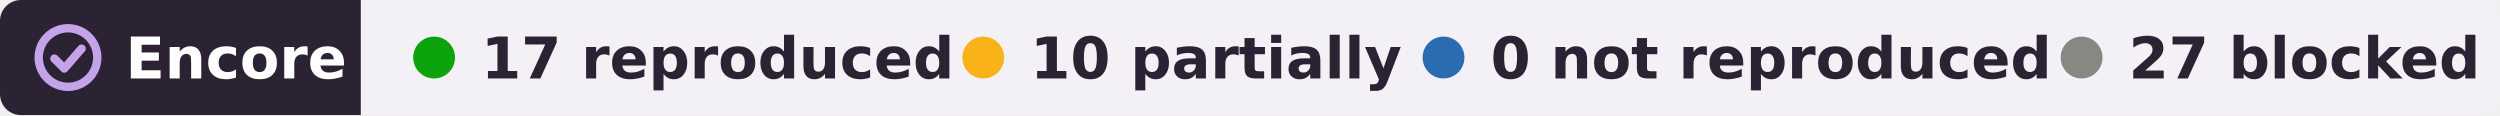
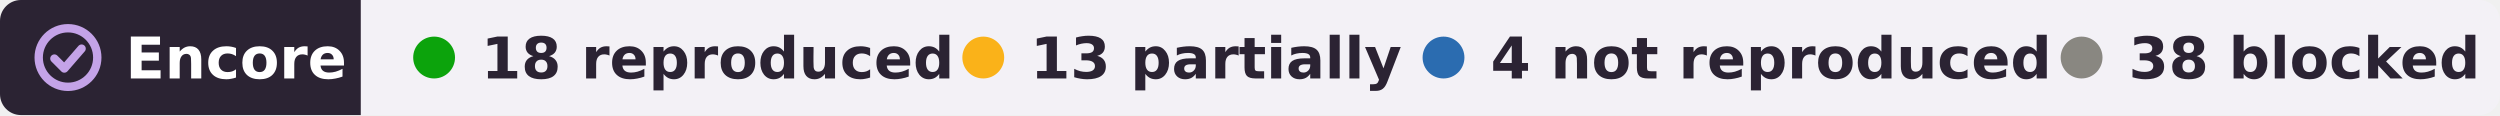
- <svg xmlns="http://www.w3.org/2000/svg" width="478" height="22" viewBox="0 0 478 22" role="img" aria-label="Encore: 17 reproduced, 10 partially reproduced, 0 not reproduced, 27 blocked, of 54 claims tested on DANDI:000363">
+ <svg xmlns="http://www.w3.org/2000/svg" width="478" height="22" viewBox="0 0 478 22" role="img" aria-label="Encore: 18 reproduced, 13 partially reproduced, 4 not reproduced, 38 blocked, of 73 claims tested on DANDI:000363">
  <clipPath id="r">
    <rect width="478" height="22" rx="4" />
  </clipPath>
  <g clip-path="url(#r)">
    <rect width="69" height="22" fill="#2b2333" />
    <rect x="69" width="409" height="22" fill="#f3f1f6" />
  </g>
  <g fill="none" stroke="#c4a3e8" stroke-width="1.6" stroke-linecap="round" stroke-linejoin="round">
    <circle cx="13" cy="11" r="5.6" />
    <path d="M10.4 11.2l1.9 1.9 3.3-3.8" />
  </g>
  <g font-family="Verdana,DejaVu Sans,Geneva,sans-serif" font-size="11" font-weight="bold">
    <text x="24" y="15" fill="#fff" textLength="39">Encore</text>
    <g fill="#2b2333">
      <circle cx="83" cy="11" r="4" fill="#0ca30c" />
-       <text x="92" y="15" textLength="78">17 reproduced</text>
+       <text x="92" y="15" textLength="78">18 reproduced</text>
      <circle cx="188" cy="11" r="4" fill="#fab219" />
-       <text x="197" y="15" textLength="62">10 partially</text>
+       <text x="197" y="15" textLength="62">13 partially</text>
      <circle cx="276" cy="11" r="4" fill="#2b6cb0" />
-       <text x="285" y="15" textLength="95">0 not reproduced</text>
+       <text x="285" y="15" textLength="95">4 not reproduced</text>
      <circle cx="398" cy="11" r="4" fill="#898781" />
-       <text x="407" y="15" textLength="61">27 blocked</text>
+       <text x="407" y="15" textLength="61">38 blocked</text>
    </g>
  </g>
</svg>
